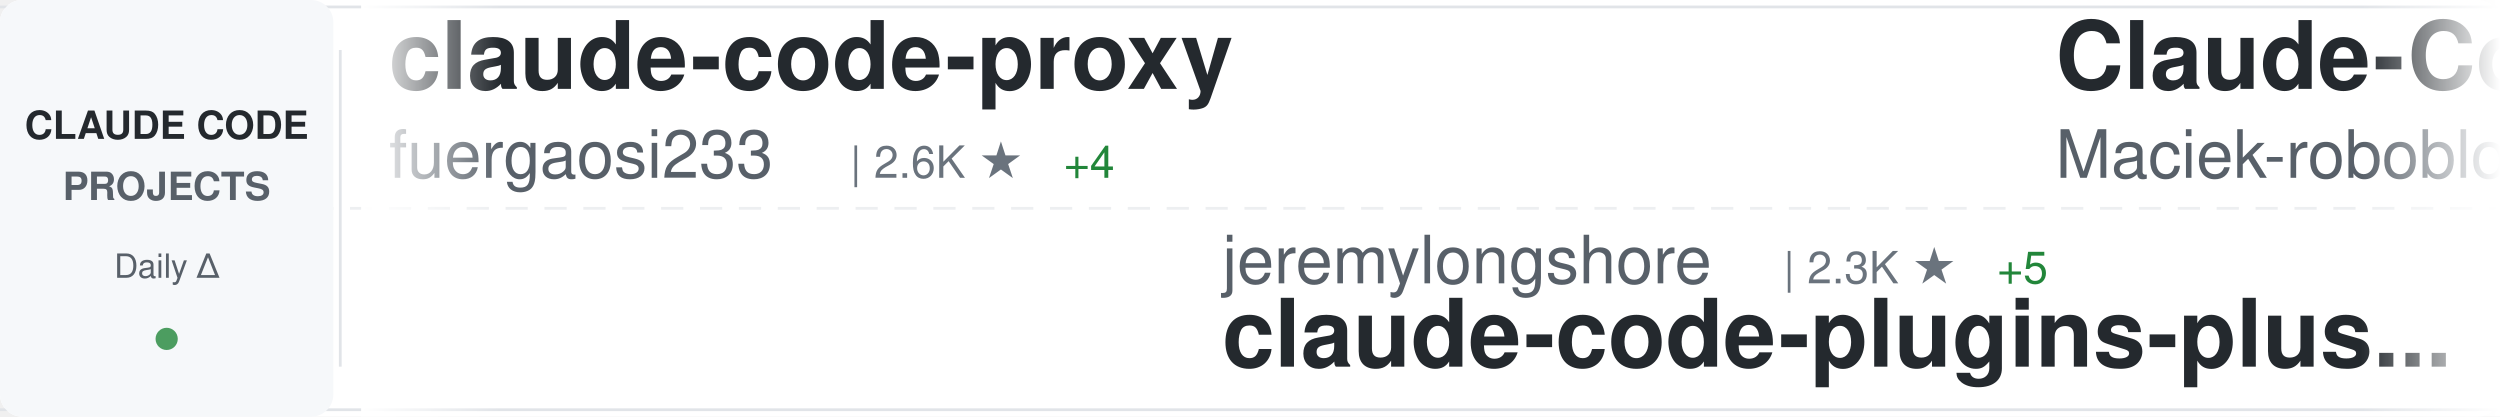
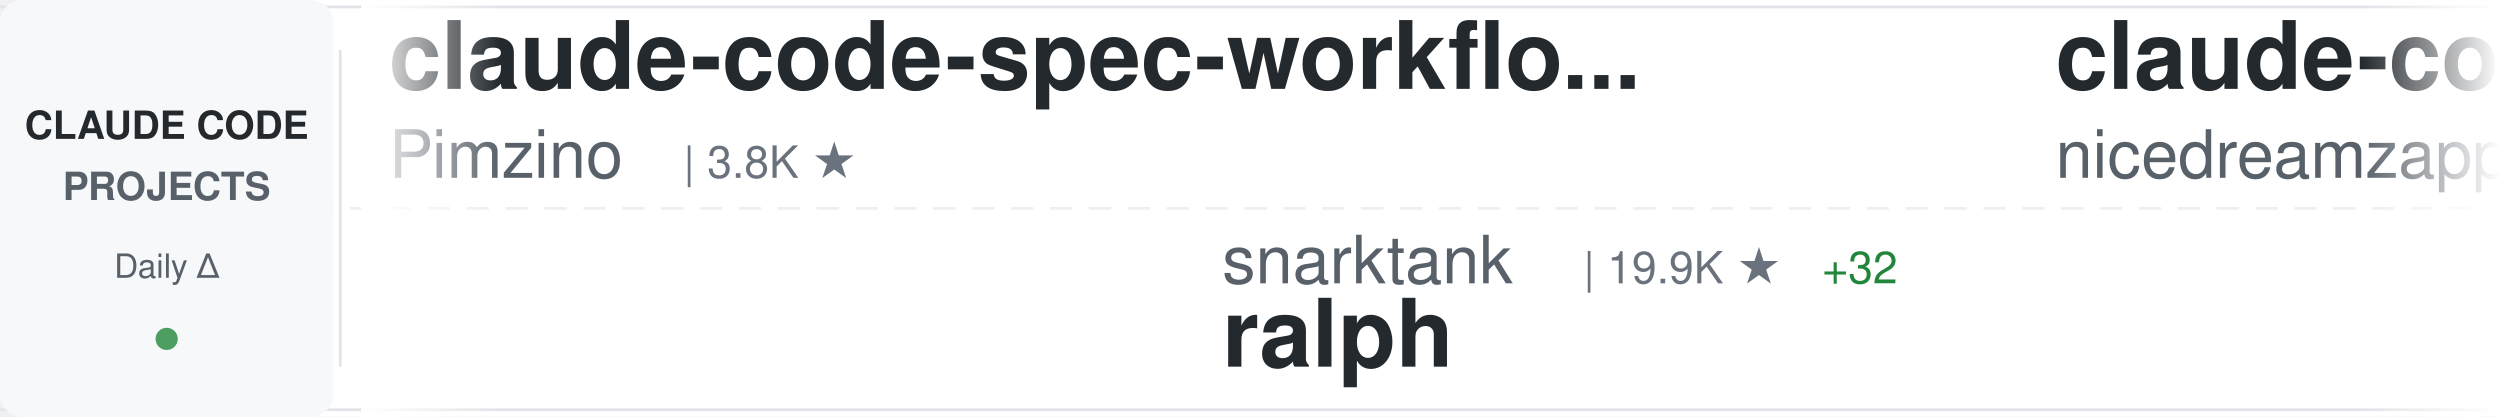
<svg xmlns="http://www.w3.org/2000/svg" width="900" height="150">
  <defs>
    <linearGradient id="awesomeLeftFade" x1="0%" y1="0%" x2="100%" y2="0%">
      <stop offset="0%" style="stop-color:#ffffff;stop-opacity:1" />
      <stop offset="100%" style="stop-color:#ffffff;stop-opacity:0" />
    </linearGradient>
    <linearGradient id="awesomeRightFade" x1="0%" y1="0%" x2="100%" y2="0%">
      <stop offset="0%" style="stop-color:#ffffff;stop-opacity:0" />
      <stop offset="100%" style="stop-color:#ffffff;stop-opacity:1" />
    </linearGradient>
  </defs>
  <rect width="900" height="150" fill="#ffffff" rx="8" />
  <rect x="0" y="2" width="900" height="1" fill="#e1e4e8" />
  <rect x="0" y="147" width="900" height="1" fill="#e1e4e8" />
  <line x1="0" y1="75" x2="900" y2="75" stroke="#e1e4e8" stroke-width="1" stroke-dasharray="8 6" opacity="0.6" />
  <rect x="0" y="0" width="120" height="150" fill="#f6f8fa" rx="8" />
  <text x="60" y="50" font-family="-apple-system, BlinkMacSystemFont, 'Segoe UI', Helvetica, Arial, sans-serif" font-size="14" font-weight="600" fill="#24292e" text-anchor="middle">CLAUDE CODE</text>
  <text x="60" y="72" font-family="-apple-system, BlinkMacSystemFont, 'Segoe UI', Helvetica, Arial, sans-serif" font-size="14" font-weight="600" fill="#586069" text-anchor="middle">PROJECTS</text>
  <text x="60" y="100" font-family="-apple-system, BlinkMacSystemFont, 'Segoe UI', Helvetica, Arial, sans-serif" font-size="12" font-weight="500" fill="#586069" text-anchor="middle">Daily Δ</text>
  <circle cx="60" cy="122" r="4" fill="#22863a" opacity="0.8" />
  <rect x="122" y="18" width="1" height="114" fill="#e1e4e8" />
  <clipPath id="awesomeTickerClip">
    <rect x="130" y="0" width="770" height="150" />
  </clipPath>
  <g clip-path="url(#awesomeTickerClip)">
    <g id="awesomeTickerItems">
      <animateTransform attributeName="transform" attributeType="XML" type="translate" from="0 0" to="-3000 0" dur="54s" repeatCount="indefinite" />
      <g transform="translate(0, 0)">
-         <text x="140" y="32" font-family="-apple-system, BlinkMacSystemFont, 'Segoe UI', Helvetica, Arial, sans-serif" font-size="34" font-weight="600" fill="#24292e">claude-code-proxy</text>
-         <text x="140" y="64" font-family="-apple-system, BlinkMacSystemFont, 'Segoe UI', Helvetica, Arial, sans-serif" font-size="24" font-weight="400" fill="#586069">fuergaosi233</text>
-         <text x="306" y="64" font-family="-apple-system, BlinkMacSystemFont, 'Segoe UI', Helvetica, Arial, sans-serif" font-size="16" font-weight="500" fill="#6a737d">| 2.6K ★</text>
-         <text x="383" y="64" font-family="-apple-system, BlinkMacSystemFont, 'Segoe UI', Helvetica, Arial, sans-serif" font-size="16" font-weight="500" fill="#22863a"> +4</text>
+         <text x="140" y="32" font-family="-apple-system, BlinkMacSystemFont, 'Segoe UI', Helvetica, Arial, sans-serif" font-size="34" font-weight="600" fill="#24292e">claude-code-spec-workflo...</text>
+         <text x="140" y="64" font-family="-apple-system, BlinkMacSystemFont, 'Segoe UI', Helvetica, Arial, sans-serif" font-size="24" font-weight="400" fill="#586069">Pimzino</text>
+         <text x="246" y="64" font-family="-apple-system, BlinkMacSystemFont, 'Segoe UI', Helvetica, Arial, sans-serif" font-size="16" font-weight="500" fill="#6a737d">| 3.8K ★</text>
      </g>
      <g transform="translate(300, 0)">
-         <text x="140" y="102" font-family="-apple-system, BlinkMacSystemFont, 'Segoe UI', Helvetica, Arial, sans-serif" font-size="24" font-weight="400" fill="#586069">jeremylongshore</text>
-         <text x="342" y="102" font-family="-apple-system, BlinkMacSystemFont, 'Segoe UI', Helvetica, Arial, sans-serif" font-size="16" font-weight="500" fill="#6a737d">| 2.3K ★</text>
-         <text x="419" y="102" font-family="-apple-system, BlinkMacSystemFont, 'Segoe UI', Helvetica, Arial, sans-serif" font-size="16" font-weight="500" fill="#22863a"> +5</text>
-         <text x="140" y="132" font-family="-apple-system, BlinkMacSystemFont, 'Segoe UI', Helvetica, Arial, sans-serif" font-size="34" font-weight="600" fill="#24292e">claude-code-plugins-plus...</text>
+         <text x="140" y="102" font-family="-apple-system, BlinkMacSystemFont, 'Segoe UI', Helvetica, Arial, sans-serif" font-size="24" font-weight="400" fill="#586069">snarktank</text>
+         <text x="270" y="102" font-family="-apple-system, BlinkMacSystemFont, 'Segoe UI', Helvetica, Arial, sans-serif" font-size="16" font-weight="500" fill="#6a737d">| 19.9K ★</text>
+         <text x="356" y="102" font-family="-apple-system, BlinkMacSystemFont, 'Segoe UI', Helvetica, Arial, sans-serif" font-size="16" font-weight="500" fill="#22863a"> +32</text>
+         <text x="140" y="132" font-family="-apple-system, BlinkMacSystemFont, 'Segoe UI', Helvetica, Arial, sans-serif" font-size="34" font-weight="600" fill="#24292e">ralph</text>
      </g>
      <g transform="translate(600, 0)">
-         <text x="140" y="32" font-family="-apple-system, BlinkMacSystemFont, 'Segoe UI', Helvetica, Arial, sans-serif" font-size="34" font-weight="600" fill="#24292e">Claude-Code-Usage-Monito...</text>
-         <text x="140" y="64" font-family="-apple-system, BlinkMacSystemFont, 'Segoe UI', Helvetica, Arial, sans-serif" font-size="24" font-weight="400" fill="#586069">Maciek-roboblog</text>
-         <text x="342" y="64" font-family="-apple-system, BlinkMacSystemFont, 'Segoe UI', Helvetica, Arial, sans-serif" font-size="16" font-weight="500" fill="#6a737d">| 8.1K ★</text>
-         <text x="419" y="64" font-family="-apple-system, BlinkMacSystemFont, 'Segoe UI', Helvetica, Arial, sans-serif" font-size="16" font-weight="500" fill="#22863a"> +10</text>
+         <text x="140" y="32" font-family="-apple-system, BlinkMacSystemFont, 'Segoe UI', Helvetica, Arial, sans-serif" font-size="34" font-weight="600" fill="#24292e">claude-code-local</text>
+         <text x="140" y="64" font-family="-apple-system, BlinkMacSystemFont, 'Segoe UI', Helvetica, Arial, sans-serif" font-size="24" font-weight="400" fill="#586069">nicedreamzapp</text>
+         <text x="318" y="64" font-family="-apple-system, BlinkMacSystemFont, 'Segoe UI', Helvetica, Arial, sans-serif" font-size="16" font-weight="500" fill="#6a737d">| 2.7K ★</text>
+         <text x="395" y="64" font-family="-apple-system, BlinkMacSystemFont, 'Segoe UI', Helvetica, Arial, sans-serif" font-size="16" font-weight="500" fill="#22863a"> +7</text>
      </g>
      <g transform="translate(900, 0)">
-         <text x="140" y="102" font-family="-apple-system, BlinkMacSystemFont, 'Segoe UI', Helvetica, Arial, sans-serif" font-size="24" font-weight="400" fill="#586069">lorryjovens-hub</text>
-         <text x="342" y="102" font-family="-apple-system, BlinkMacSystemFont, 'Segoe UI', Helvetica, Arial, sans-serif" font-size="16" font-weight="500" fill="#6a737d">| 1.6K ★</text>
-         <text x="140" y="132" font-family="-apple-system, BlinkMacSystemFont, 'Segoe UI', Helvetica, Arial, sans-serif" font-size="34" font-weight="600" fill="#24292e">claude-code-rust</text>
+         <text x="140" y="102" font-family="-apple-system, BlinkMacSystemFont, 'Segoe UI', Helvetica, Arial, sans-serif" font-size="24" font-weight="400" fill="#586069">ChinaSiro</text>
+         <text x="270" y="102" font-family="-apple-system, BlinkMacSystemFont, 'Segoe UI', Helvetica, Arial, sans-serif" font-size="16" font-weight="500" fill="#6a737d">| 9.3K ★</text>
+         <text x="347" y="102" font-family="-apple-system, BlinkMacSystemFont, 'Segoe UI', Helvetica, Arial, sans-serif" font-size="16" font-weight="500" fill="#22863a"> +9</text>
+         <text x="140" y="132" font-family="-apple-system, BlinkMacSystemFont, 'Segoe UI', Helvetica, Arial, sans-serif" font-size="34" font-weight="600" fill="#24292e">claude-code-sourcemap</text>
      </g>
      <g transform="translate(1200, 0)">
-         <text x="140" y="32" font-family="-apple-system, BlinkMacSystemFont, 'Segoe UI', Helvetica, Arial, sans-serif" font-size="34" font-weight="600" fill="#24292e">claude-code-source-code-...</text>
-         <text x="140" y="64" font-family="-apple-system, BlinkMacSystemFont, 'Segoe UI', Helvetica, Arial, sans-serif" font-size="24" font-weight="400" fill="#586069">ghuntley</text>
-         <text x="258" y="64" font-family="-apple-system, BlinkMacSystemFont, 'Segoe UI', Helvetica, Arial, sans-serif" font-size="16" font-weight="500" fill="#6a737d">| 981 ★</text>
+         <text x="140" y="32" font-family="-apple-system, BlinkMacSystemFont, 'Segoe UI', Helvetica, Arial, sans-serif" font-size="34" font-weight="600" fill="#24292e">claude-code-plugins-plus...</text>
+         <text x="140" y="64" font-family="-apple-system, BlinkMacSystemFont, 'Segoe UI', Helvetica, Arial, sans-serif" font-size="24" font-weight="400" fill="#586069">jeremylongshore</text>
+         <text x="342" y="64" font-family="-apple-system, BlinkMacSystemFont, 'Segoe UI', Helvetica, Arial, sans-serif" font-size="16" font-weight="500" fill="#6a737d">| 2.3K ★</text>
+         <text x="419" y="64" font-family="-apple-system, BlinkMacSystemFont, 'Segoe UI', Helvetica, Arial, sans-serif" font-size="16" font-weight="500" fill="#22863a"> +7</text>
      </g>
      <g transform="translate(1500, 0)">
-         <text x="140" y="102" font-family="-apple-system, BlinkMacSystemFont, 'Segoe UI', Helvetica, Arial, sans-serif" font-size="24" font-weight="400" fill="#586069">AprilNEA</text>
-         <text x="258" y="102" font-family="-apple-system, BlinkMacSystemFont, 'Segoe UI', Helvetica, Arial, sans-serif" font-size="16" font-weight="500" fill="#6a737d">| 383 ★</text>
-         <text x="140" y="132" font-family="-apple-system, BlinkMacSystemFont, 'Segoe UI', Helvetica, Arial, sans-serif" font-size="34" font-weight="600" fill="#24292e">claude-code-source</text>
+         <text x="140" y="102" font-family="-apple-system, BlinkMacSystemFont, 'Segoe UI', Helvetica, Arial, sans-serif" font-size="24" font-weight="400" fill="#586069">anthropics</text>
+         <text x="282" y="102" font-family="-apple-system, BlinkMacSystemFont, 'Segoe UI', Helvetica, Arial, sans-serif" font-size="16" font-weight="500" fill="#6a737d">| 861 ★</text>
+         <text x="350" y="102" font-family="-apple-system, BlinkMacSystemFont, 'Segoe UI', Helvetica, Arial, sans-serif" font-size="16" font-weight="500" fill="#22863a"> +3</text>
+         <text x="140" y="132" font-family="-apple-system, BlinkMacSystemFont, 'Segoe UI', Helvetica, Arial, sans-serif" font-size="34" font-weight="600" fill="#24292e">claude-code-base-action</text>
      </g>
      <g transform="translate(1800, 0)">
-         <text x="140" y="32" font-family="-apple-system, BlinkMacSystemFont, 'Segoe UI', Helvetica, Arial, sans-serif" font-size="34" font-weight="600" fill="#24292e">claude-code-proxy</text>
-         <text x="140" y="64" font-family="-apple-system, BlinkMacSystemFont, 'Segoe UI', Helvetica, Arial, sans-serif" font-size="24" font-weight="400" fill="#586069">1rgs</text>
-         <text x="210" y="64" font-family="-apple-system, BlinkMacSystemFont, 'Segoe UI', Helvetica, Arial, sans-serif" font-size="16" font-weight="500" fill="#6a737d">| 3.6K ★</text>
+         <text x="140" y="32" font-family="-apple-system, BlinkMacSystemFont, 'Segoe UI', Helvetica, Arial, sans-serif" font-size="34" font-weight="600" fill="#24292e">andrej-karpathy-skills</text>
+         <text x="140" y="64" font-family="-apple-system, BlinkMacSystemFont, 'Segoe UI', Helvetica, Arial, sans-serif" font-size="24" font-weight="400" fill="#586069">multica-ai</text>
+         <text x="282" y="64" font-family="-apple-system, BlinkMacSystemFont, 'Segoe UI', Helvetica, Arial, sans-serif" font-size="16" font-weight="500" fill="#6a737d">| 167.1K ★</text>
+         <text x="377" y="64" font-family="-apple-system, BlinkMacSystemFont, 'Segoe UI', Helvetica, Arial, sans-serif" font-size="16" font-weight="500" fill="#22863a"> +1.0K</text>
      </g>
      <g transform="translate(2100, 0)">
-         <text x="140" y="102" font-family="-apple-system, BlinkMacSystemFont, 'Segoe UI', Helvetica, Arial, sans-serif" font-size="24" font-weight="400" fill="#586069">huangserva</text>
-         <text x="282" y="102" font-family="-apple-system, BlinkMacSystemFont, 'Segoe UI', Helvetica, Arial, sans-serif" font-size="16" font-weight="500" fill="#6a737d">| 595 ★</text>
-         <text x="350" y="102" font-family="-apple-system, BlinkMacSystemFont, 'Segoe UI', Helvetica, Arial, sans-serif" font-size="16" font-weight="500" fill="#22863a"> +1</text>
-         <text x="140" y="132" font-family="-apple-system, BlinkMacSystemFont, 'Segoe UI', Helvetica, Arial, sans-serif" font-size="34" font-weight="600" fill="#24292e">claude-code-cli</text>
+         <text x="140" y="102" font-family="-apple-system, BlinkMacSystemFont, 'Segoe UI', Helvetica, Arial, sans-serif" font-size="24" font-weight="400" fill="#586069">centminmod</text>
+         <text x="282" y="102" font-family="-apple-system, BlinkMacSystemFont, 'Segoe UI', Helvetica, Arial, sans-serif" font-size="16" font-weight="500" fill="#6a737d">| 2.4K ★</text>
+         <text x="359" y="102" font-family="-apple-system, BlinkMacSystemFont, 'Segoe UI', Helvetica, Arial, sans-serif" font-size="16" font-weight="500" fill="#22863a"> +2</text>
+         <text x="140" y="132" font-family="-apple-system, BlinkMacSystemFont, 'Segoe UI', Helvetica, Arial, sans-serif" font-size="34" font-weight="600" fill="#24292e">my-claude-code-setup</text>
      </g>
      <g transform="translate(2400, 0)">
-         <text x="140" y="32" font-family="-apple-system, BlinkMacSystemFont, 'Segoe UI', Helvetica, Arial, sans-serif" font-size="34" font-weight="600" fill="#24292e">claude-code-infrastructu...</text>
-         <text x="140" y="64" font-family="-apple-system, BlinkMacSystemFont, 'Segoe UI', Helvetica, Arial, sans-serif" font-size="24" font-weight="400" fill="#586069">diet103</text>
-         <text x="246" y="64" font-family="-apple-system, BlinkMacSystemFont, 'Segoe UI', Helvetica, Arial, sans-serif" font-size="16" font-weight="500" fill="#6a737d">| 9.7K ★</text>
-         <text x="323" y="64" font-family="-apple-system, BlinkMacSystemFont, 'Segoe UI', Helvetica, Arial, sans-serif" font-size="16" font-weight="500" fill="#22863a"> +2</text>
+         <text x="140" y="32" font-family="-apple-system, BlinkMacSystemFont, 'Segoe UI', Helvetica, Arial, sans-serif" font-size="34" font-weight="600" fill="#24292e">ralph-claude-code</text>
+         <text x="140" y="64" font-family="-apple-system, BlinkMacSystemFont, 'Segoe UI', Helvetica, Arial, sans-serif" font-size="24" font-weight="400" fill="#586069">frankbria</text>
+         <text x="270" y="64" font-family="-apple-system, BlinkMacSystemFont, 'Segoe UI', Helvetica, Arial, sans-serif" font-size="16" font-weight="500" fill="#6a737d">| 9.2K ★</text>
+         <text x="347" y="64" font-family="-apple-system, BlinkMacSystemFont, 'Segoe UI', Helvetica, Arial, sans-serif" font-size="16" font-weight="500" fill="#22863a"> +9</text>
      </g>
      <g transform="translate(2700, 0)">
-         <text x="140" y="102" font-family="-apple-system, BlinkMacSystemFont, 'Segoe UI', Helvetica, Arial, sans-serif" font-size="24" font-weight="400" fill="#586069">Alishahryar1</text>
-         <text x="306" y="102" font-family="-apple-system, BlinkMacSystemFont, 'Segoe UI', Helvetica, Arial, sans-serif" font-size="16" font-weight="500" fill="#6a737d">| 32.1K ★</text>
-         <text x="392" y="102" font-family="-apple-system, BlinkMacSystemFont, 'Segoe UI', Helvetica, Arial, sans-serif" font-size="16" font-weight="500" fill="#22863a"> +226</text>
-         <text x="140" y="132" font-family="-apple-system, BlinkMacSystemFont, 'Segoe UI', Helvetica, Arial, sans-serif" font-size="34" font-weight="600" fill="#24292e">free-claude-code</text>
+         <text x="140" y="102" font-family="-apple-system, BlinkMacSystemFont, 'Segoe UI', Helvetica, Arial, sans-serif" font-size="24" font-weight="400" fill="#586069">oboard</text>
+         <text x="234" y="102" font-family="-apple-system, BlinkMacSystemFont, 'Segoe UI', Helvetica, Arial, sans-serif" font-size="16" font-weight="500" fill="#6a737d">| 3.2K ★</text>
+         <text x="311" y="102" font-family="-apple-system, BlinkMacSystemFont, 'Segoe UI', Helvetica, Arial, sans-serif" font-size="16" font-weight="500" fill="#22863a"> +2</text>
+         <text x="140" y="132" font-family="-apple-system, BlinkMacSystemFont, 'Segoe UI', Helvetica, Arial, sans-serif" font-size="34" font-weight="600" fill="#24292e">claude-code-rev</text>
      </g>
      <g transform="translate(3000, 0)">
-         <text x="140" y="32" font-family="-apple-system, BlinkMacSystemFont, 'Segoe UI', Helvetica, Arial, sans-serif" font-size="34" font-weight="600" fill="#24292e">claude-code-proxy</text>
-         <text x="140" y="64" font-family="-apple-system, BlinkMacSystemFont, 'Segoe UI', Helvetica, Arial, sans-serif" font-size="24" font-weight="400" fill="#586069">fuergaosi233</text>
-         <text x="306" y="64" font-family="-apple-system, BlinkMacSystemFont, 'Segoe UI', Helvetica, Arial, sans-serif" font-size="16" font-weight="500" fill="#6a737d">| 2.6K ★</text>
-         <text x="383" y="64" font-family="-apple-system, BlinkMacSystemFont, 'Segoe UI', Helvetica, Arial, sans-serif" font-size="16" font-weight="500" fill="#22863a"> +4</text>
+         <text x="140" y="32" font-family="-apple-system, BlinkMacSystemFont, 'Segoe UI', Helvetica, Arial, sans-serif" font-size="34" font-weight="600" fill="#24292e">claude-code-spec-workflo...</text>
+         <text x="140" y="64" font-family="-apple-system, BlinkMacSystemFont, 'Segoe UI', Helvetica, Arial, sans-serif" font-size="24" font-weight="400" fill="#586069">Pimzino</text>
+         <text x="246" y="64" font-family="-apple-system, BlinkMacSystemFont, 'Segoe UI', Helvetica, Arial, sans-serif" font-size="16" font-weight="500" fill="#6a737d">| 3.8K ★</text>
      </g>
      <g transform="translate(3300, 0)">
-         <text x="140" y="102" font-family="-apple-system, BlinkMacSystemFont, 'Segoe UI', Helvetica, Arial, sans-serif" font-size="24" font-weight="400" fill="#586069">jeremylongshore</text>
-         <text x="342" y="102" font-family="-apple-system, BlinkMacSystemFont, 'Segoe UI', Helvetica, Arial, sans-serif" font-size="16" font-weight="500" fill="#6a737d">| 2.3K ★</text>
-         <text x="419" y="102" font-family="-apple-system, BlinkMacSystemFont, 'Segoe UI', Helvetica, Arial, sans-serif" font-size="16" font-weight="500" fill="#22863a"> +5</text>
-         <text x="140" y="132" font-family="-apple-system, BlinkMacSystemFont, 'Segoe UI', Helvetica, Arial, sans-serif" font-size="34" font-weight="600" fill="#24292e">claude-code-plugins-plus...</text>
+         <text x="140" y="102" font-family="-apple-system, BlinkMacSystemFont, 'Segoe UI', Helvetica, Arial, sans-serif" font-size="24" font-weight="400" fill="#586069">snarktank</text>
+         <text x="270" y="102" font-family="-apple-system, BlinkMacSystemFont, 'Segoe UI', Helvetica, Arial, sans-serif" font-size="16" font-weight="500" fill="#6a737d">| 19.9K ★</text>
+         <text x="356" y="102" font-family="-apple-system, BlinkMacSystemFont, 'Segoe UI', Helvetica, Arial, sans-serif" font-size="16" font-weight="500" fill="#22863a"> +32</text>
+         <text x="140" y="132" font-family="-apple-system, BlinkMacSystemFont, 'Segoe UI', Helvetica, Arial, sans-serif" font-size="34" font-weight="600" fill="#24292e">ralph</text>
      </g>
      <g transform="translate(3600, 0)">
-         <text x="140" y="32" font-family="-apple-system, BlinkMacSystemFont, 'Segoe UI', Helvetica, Arial, sans-serif" font-size="34" font-weight="600" fill="#24292e">Claude-Code-Usage-Monito...</text>
-         <text x="140" y="64" font-family="-apple-system, BlinkMacSystemFont, 'Segoe UI', Helvetica, Arial, sans-serif" font-size="24" font-weight="400" fill="#586069">Maciek-roboblog</text>
-         <text x="342" y="64" font-family="-apple-system, BlinkMacSystemFont, 'Segoe UI', Helvetica, Arial, sans-serif" font-size="16" font-weight="500" fill="#6a737d">| 8.1K ★</text>
-         <text x="419" y="64" font-family="-apple-system, BlinkMacSystemFont, 'Segoe UI', Helvetica, Arial, sans-serif" font-size="16" font-weight="500" fill="#22863a"> +10</text>
+         <text x="140" y="32" font-family="-apple-system, BlinkMacSystemFont, 'Segoe UI', Helvetica, Arial, sans-serif" font-size="34" font-weight="600" fill="#24292e">claude-code-local</text>
+         <text x="140" y="64" font-family="-apple-system, BlinkMacSystemFont, 'Segoe UI', Helvetica, Arial, sans-serif" font-size="24" font-weight="400" fill="#586069">nicedreamzapp</text>
+         <text x="318" y="64" font-family="-apple-system, BlinkMacSystemFont, 'Segoe UI', Helvetica, Arial, sans-serif" font-size="16" font-weight="500" fill="#6a737d">| 2.7K ★</text>
+         <text x="395" y="64" font-family="-apple-system, BlinkMacSystemFont, 'Segoe UI', Helvetica, Arial, sans-serif" font-size="16" font-weight="500" fill="#22863a"> +7</text>
      </g>
      <g transform="translate(3900, 0)">
-         <text x="140" y="102" font-family="-apple-system, BlinkMacSystemFont, 'Segoe UI', Helvetica, Arial, sans-serif" font-size="24" font-weight="400" fill="#586069">lorryjovens-hub</text>
-         <text x="342" y="102" font-family="-apple-system, BlinkMacSystemFont, 'Segoe UI', Helvetica, Arial, sans-serif" font-size="16" font-weight="500" fill="#6a737d">| 1.6K ★</text>
-         <text x="140" y="132" font-family="-apple-system, BlinkMacSystemFont, 'Segoe UI', Helvetica, Arial, sans-serif" font-size="34" font-weight="600" fill="#24292e">claude-code-rust</text>
+         <text x="140" y="102" font-family="-apple-system, BlinkMacSystemFont, 'Segoe UI', Helvetica, Arial, sans-serif" font-size="24" font-weight="400" fill="#586069">ChinaSiro</text>
+         <text x="270" y="102" font-family="-apple-system, BlinkMacSystemFont, 'Segoe UI', Helvetica, Arial, sans-serif" font-size="16" font-weight="500" fill="#6a737d">| 9.3K ★</text>
+         <text x="347" y="102" font-family="-apple-system, BlinkMacSystemFont, 'Segoe UI', Helvetica, Arial, sans-serif" font-size="16" font-weight="500" fill="#22863a"> +9</text>
+         <text x="140" y="132" font-family="-apple-system, BlinkMacSystemFont, 'Segoe UI', Helvetica, Arial, sans-serif" font-size="34" font-weight="600" fill="#24292e">claude-code-sourcemap</text>
      </g>
    </g>
  </g>
  <rect x="130" y="0" width="50" height="150" fill="url(#awesomeLeftFade)" />
  <rect x="850" y="0" width="50" height="150" fill="url(#awesomeRightFade)" />
</svg>
